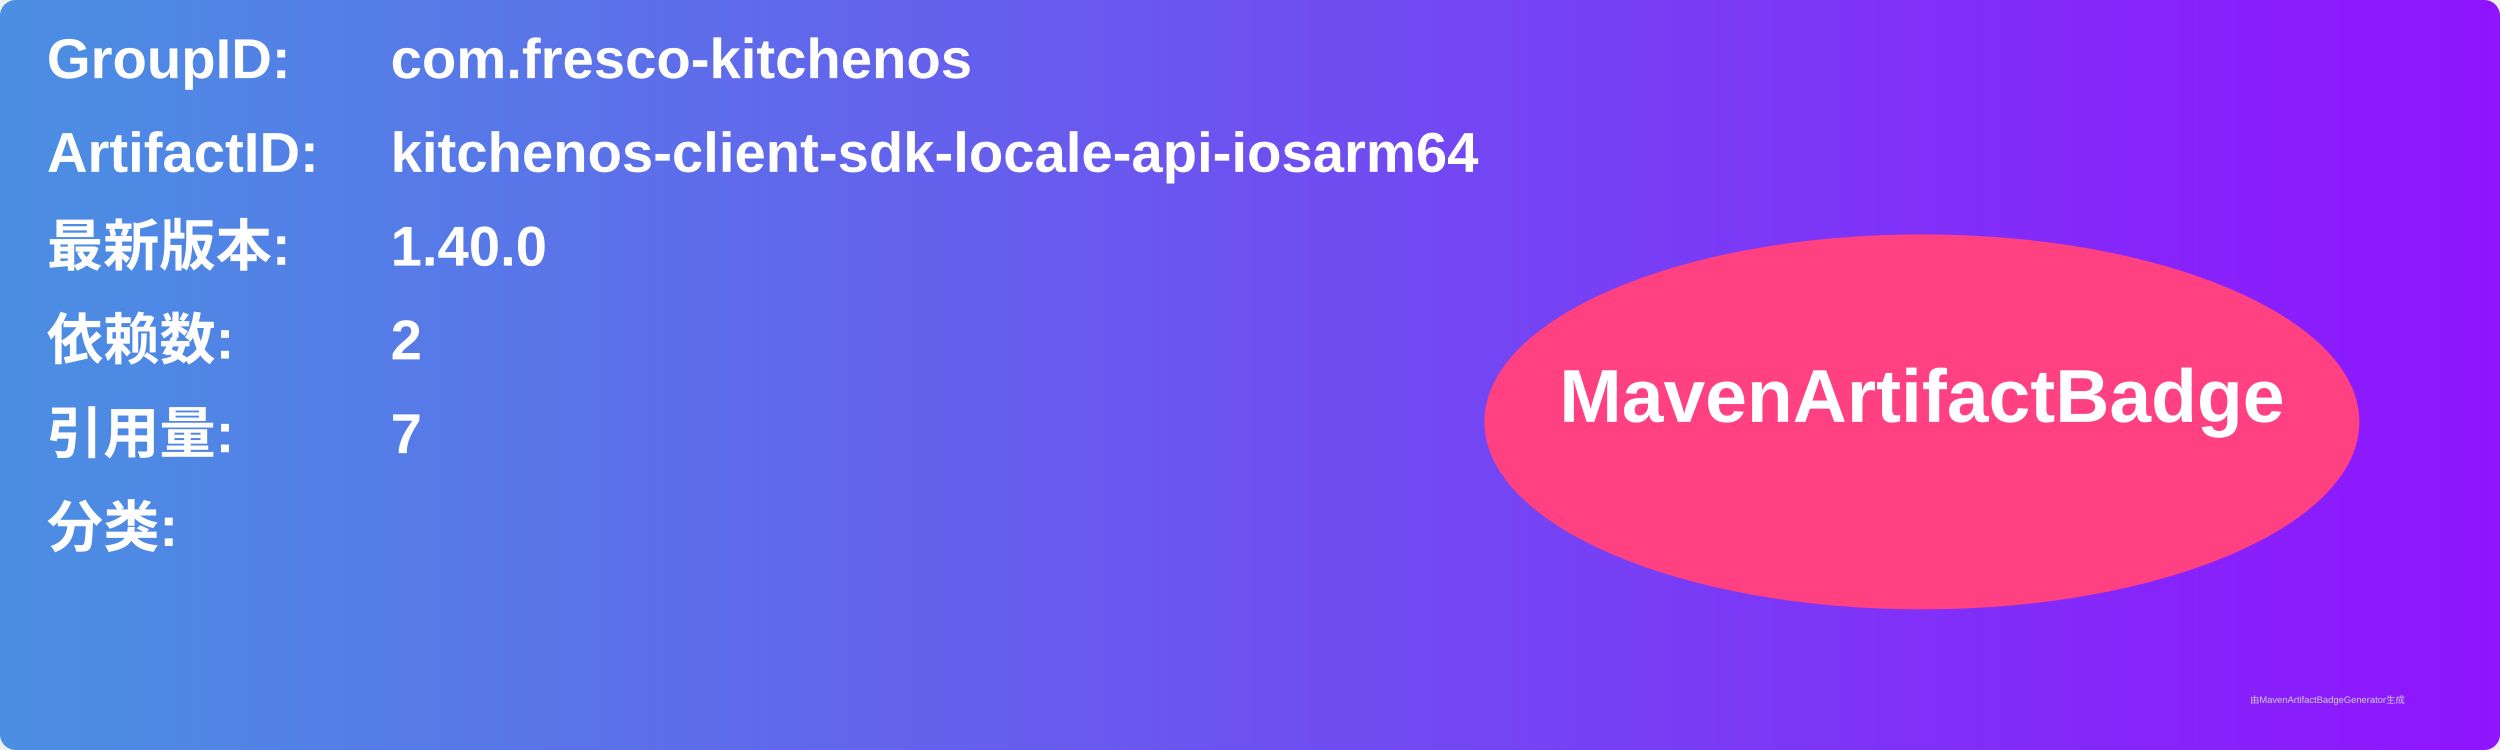
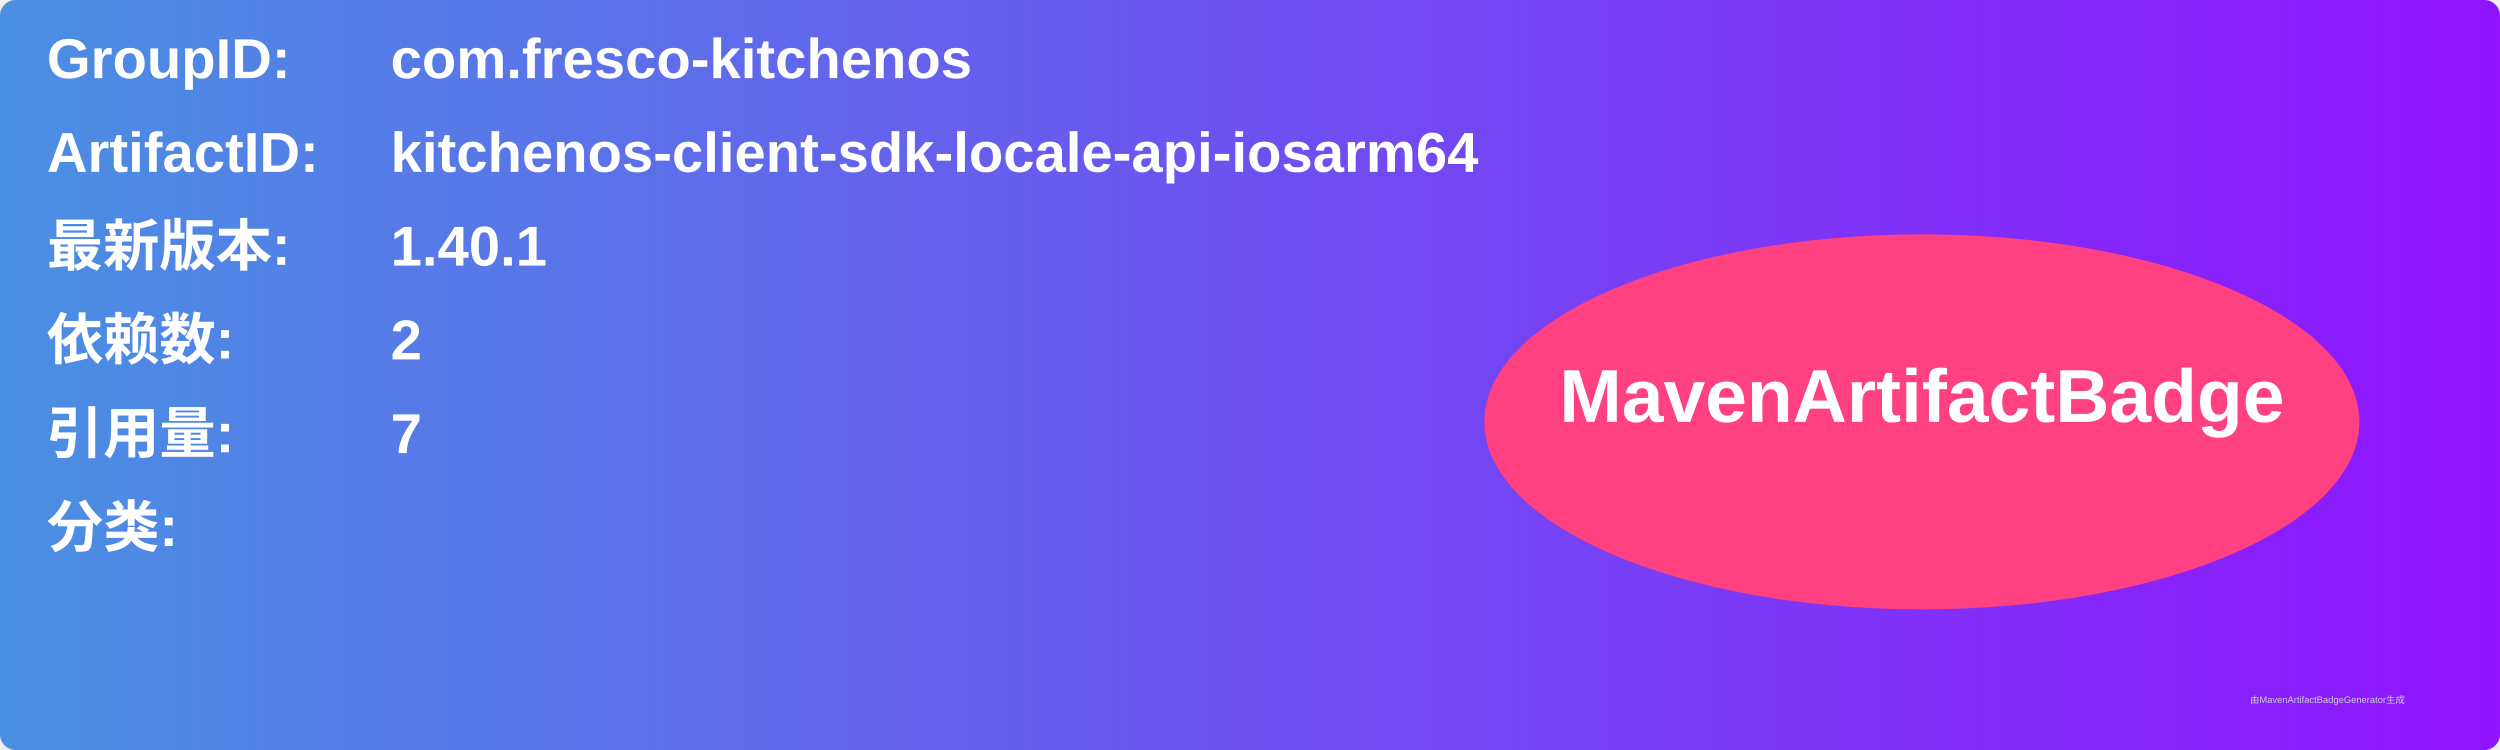
<svg xmlns="http://www.w3.org/2000/svg" width="800" height="240" viewBox="0 0 800 240">
  <linearGradient id="grad" x1="0%" y1="0%" x2="100%" y2="0%">
    <stop offset="0%" stop-color="#4a90e2" />
    <stop offset="100%" stop-color="#9013fe" />
  </linearGradient>
  <rect width="100%" height="100%" rx="5" ry="5" fill="url(#grad)" />
  <g transform="translate(15, 15)">
    <text x="0" y="10" font-family="Arial" font-size="18" fill="white" font-weight="bold" width="260">GroupID:</text>
    <text x="110" y="10" font-family="Arial" font-size="18" fill="white" font-weight="bold" width="460">com.fresco-kitchenos</text>
    <text x="0" y="40" font-family="Arial" font-size="18" fill="white" font-weight="bold" width="260">ArtifactID:</text>
    <text x="110" y="40" font-family="Arial" font-size="18" fill="white" font-weight="bold" width="460">kitchenos-client-sdk-locale-api-iosarm64</text>
    <text x="0" y="70" font-family="Arial" font-size="18" fill="white" font-weight="bold">最新版本:</text>
    <text x="110" y="70" font-family="Arial" font-size="18" fill="white" font-weight="bold">
-       <tspan font-weight="bold">1.40.0</tspan>
+       <tspan font-weight="bold">1.40.1</tspan>
    </text>
    <text x="0" y="100" font-family="Arial" font-size="18" fill="white" font-weight="bold">依赖数: </text>
    <text x="110" y="100" font-family="Arial" font-size="18" fill="white">
      <tspan font-weight="bold">2</tspan>
    </text>
    <text x="0" y="130" font-family="Arial" font-size="18" fill="white" font-weight="bold">引用量: </text>
    <text x="110" y="130" font-family="Arial" font-size="18" fill="white">
      <tspan font-weight="bold">7</tspan>
    </text>
    <text x="0" y="160" font-family="Arial" font-size="18" fill="white" font-weight="bold">分类:</text>
    <text x="10" y="190" font-family="Arial" font-size="10" fill="white">
      <tspan font-weight="bold" />
    </text>
    <ellipse cx="600" cy="120" rx="140" ry="60" fill="#ff4081" />
    <text x="600" y="120" text-anchor="middle" font-family="Arial" font-size="24" fill="white" font-weight="bold">MavenArtifactBadge</text>
  </g>
  <text x="720" y="225" font-family="Arial" font-size="3" fill="#d0d0d0">由MavenArtifactBadgeGenerator生成</text>
</svg>
